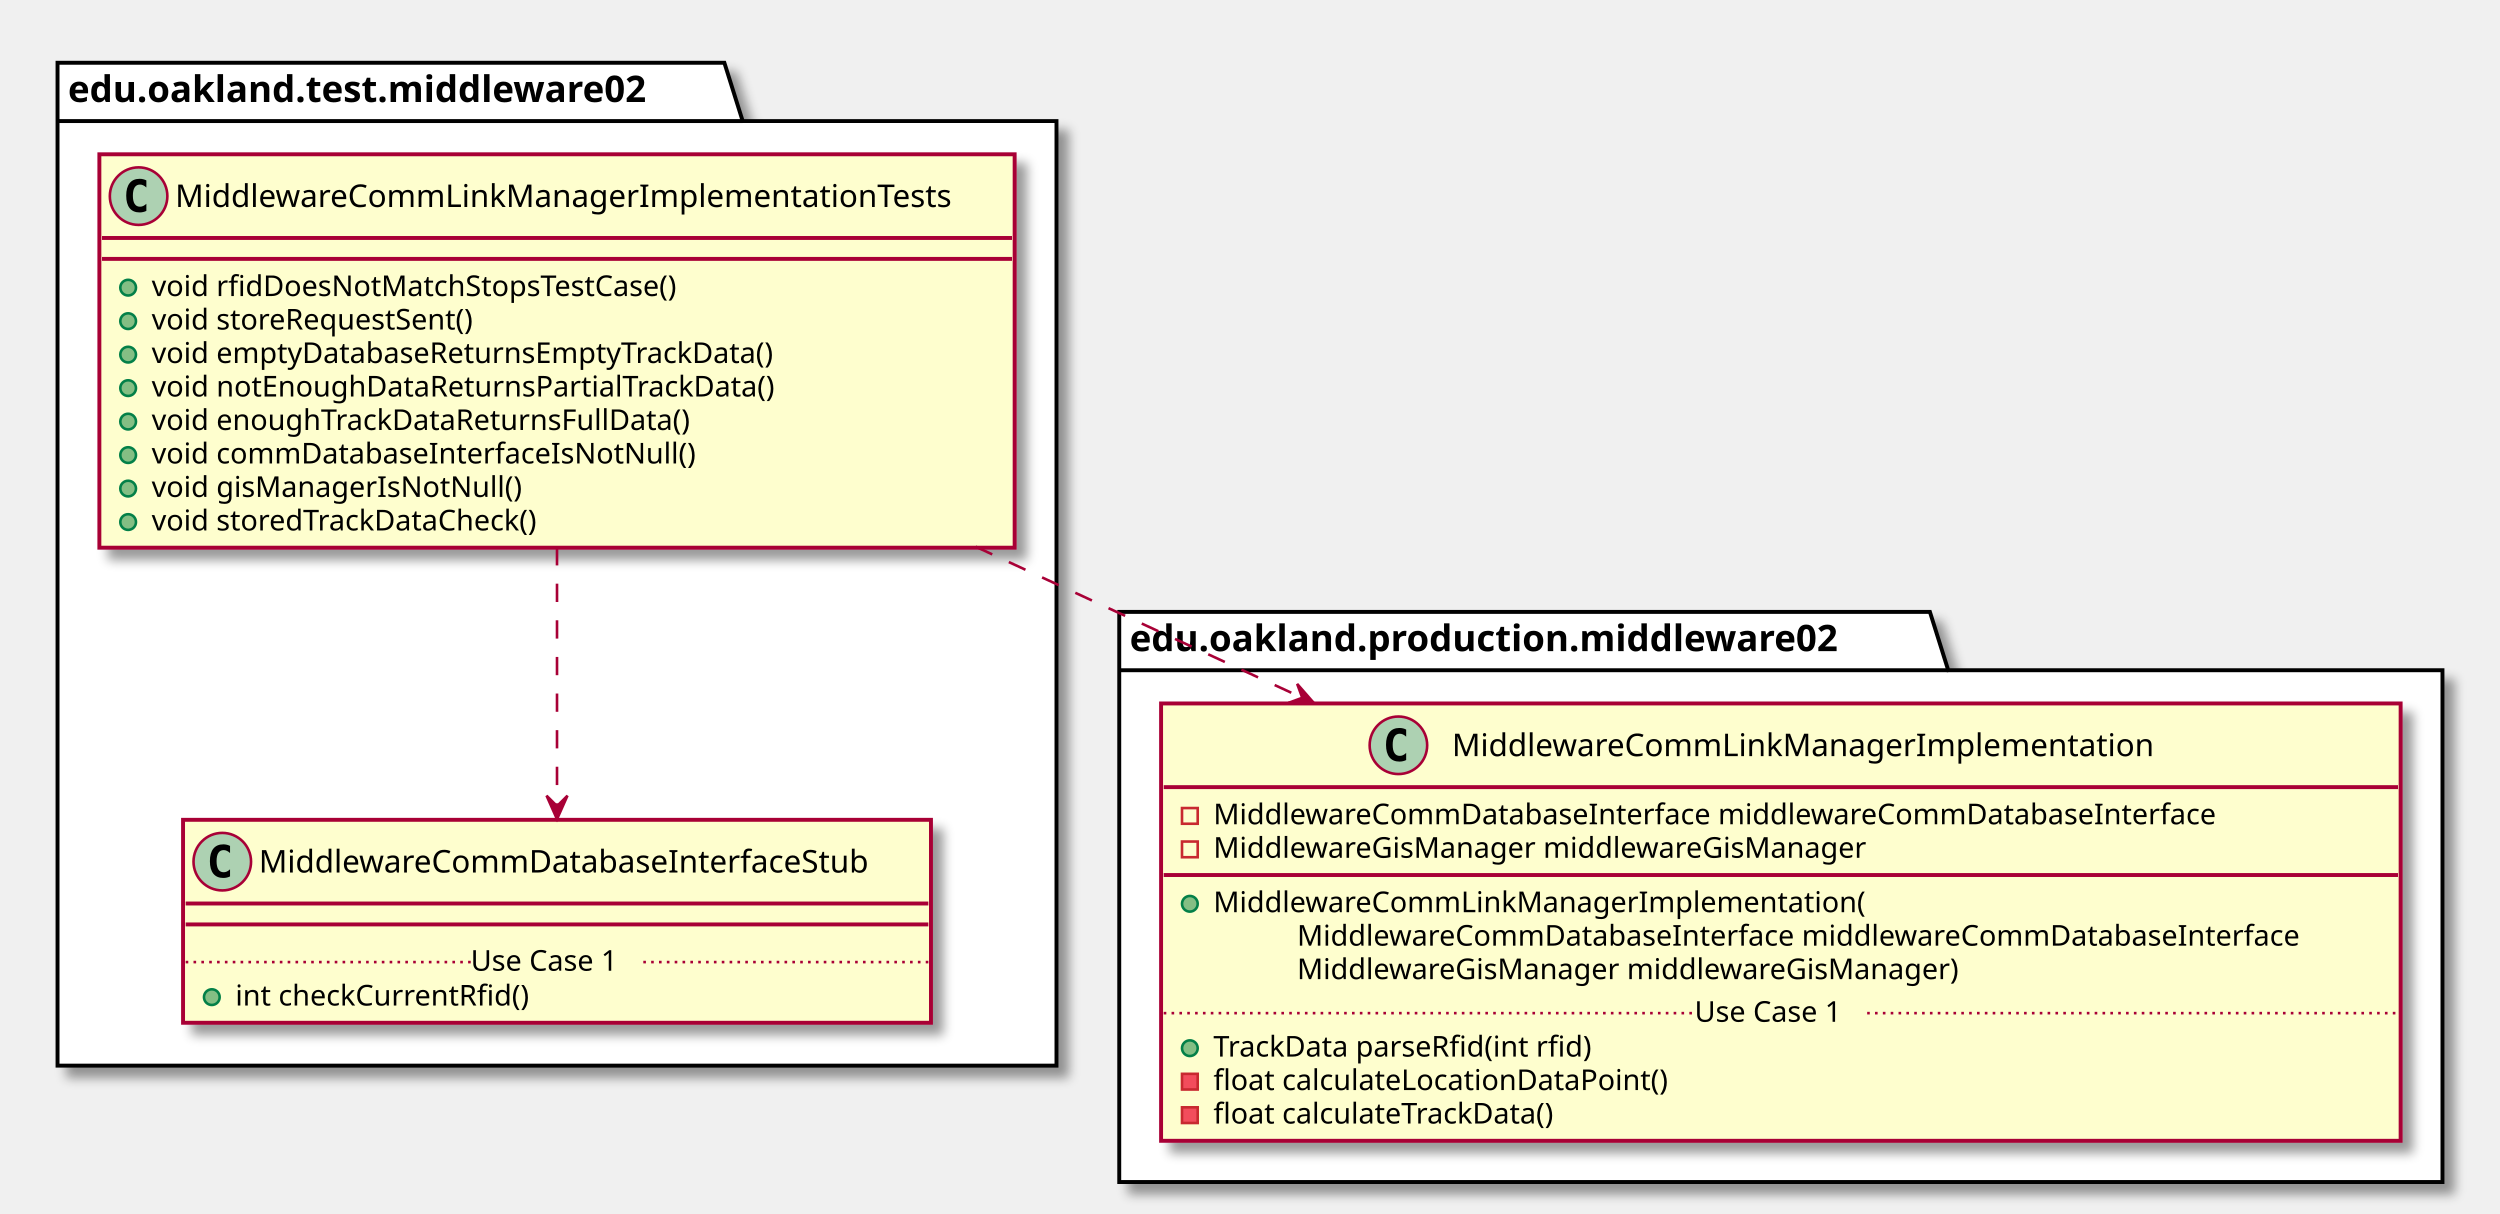
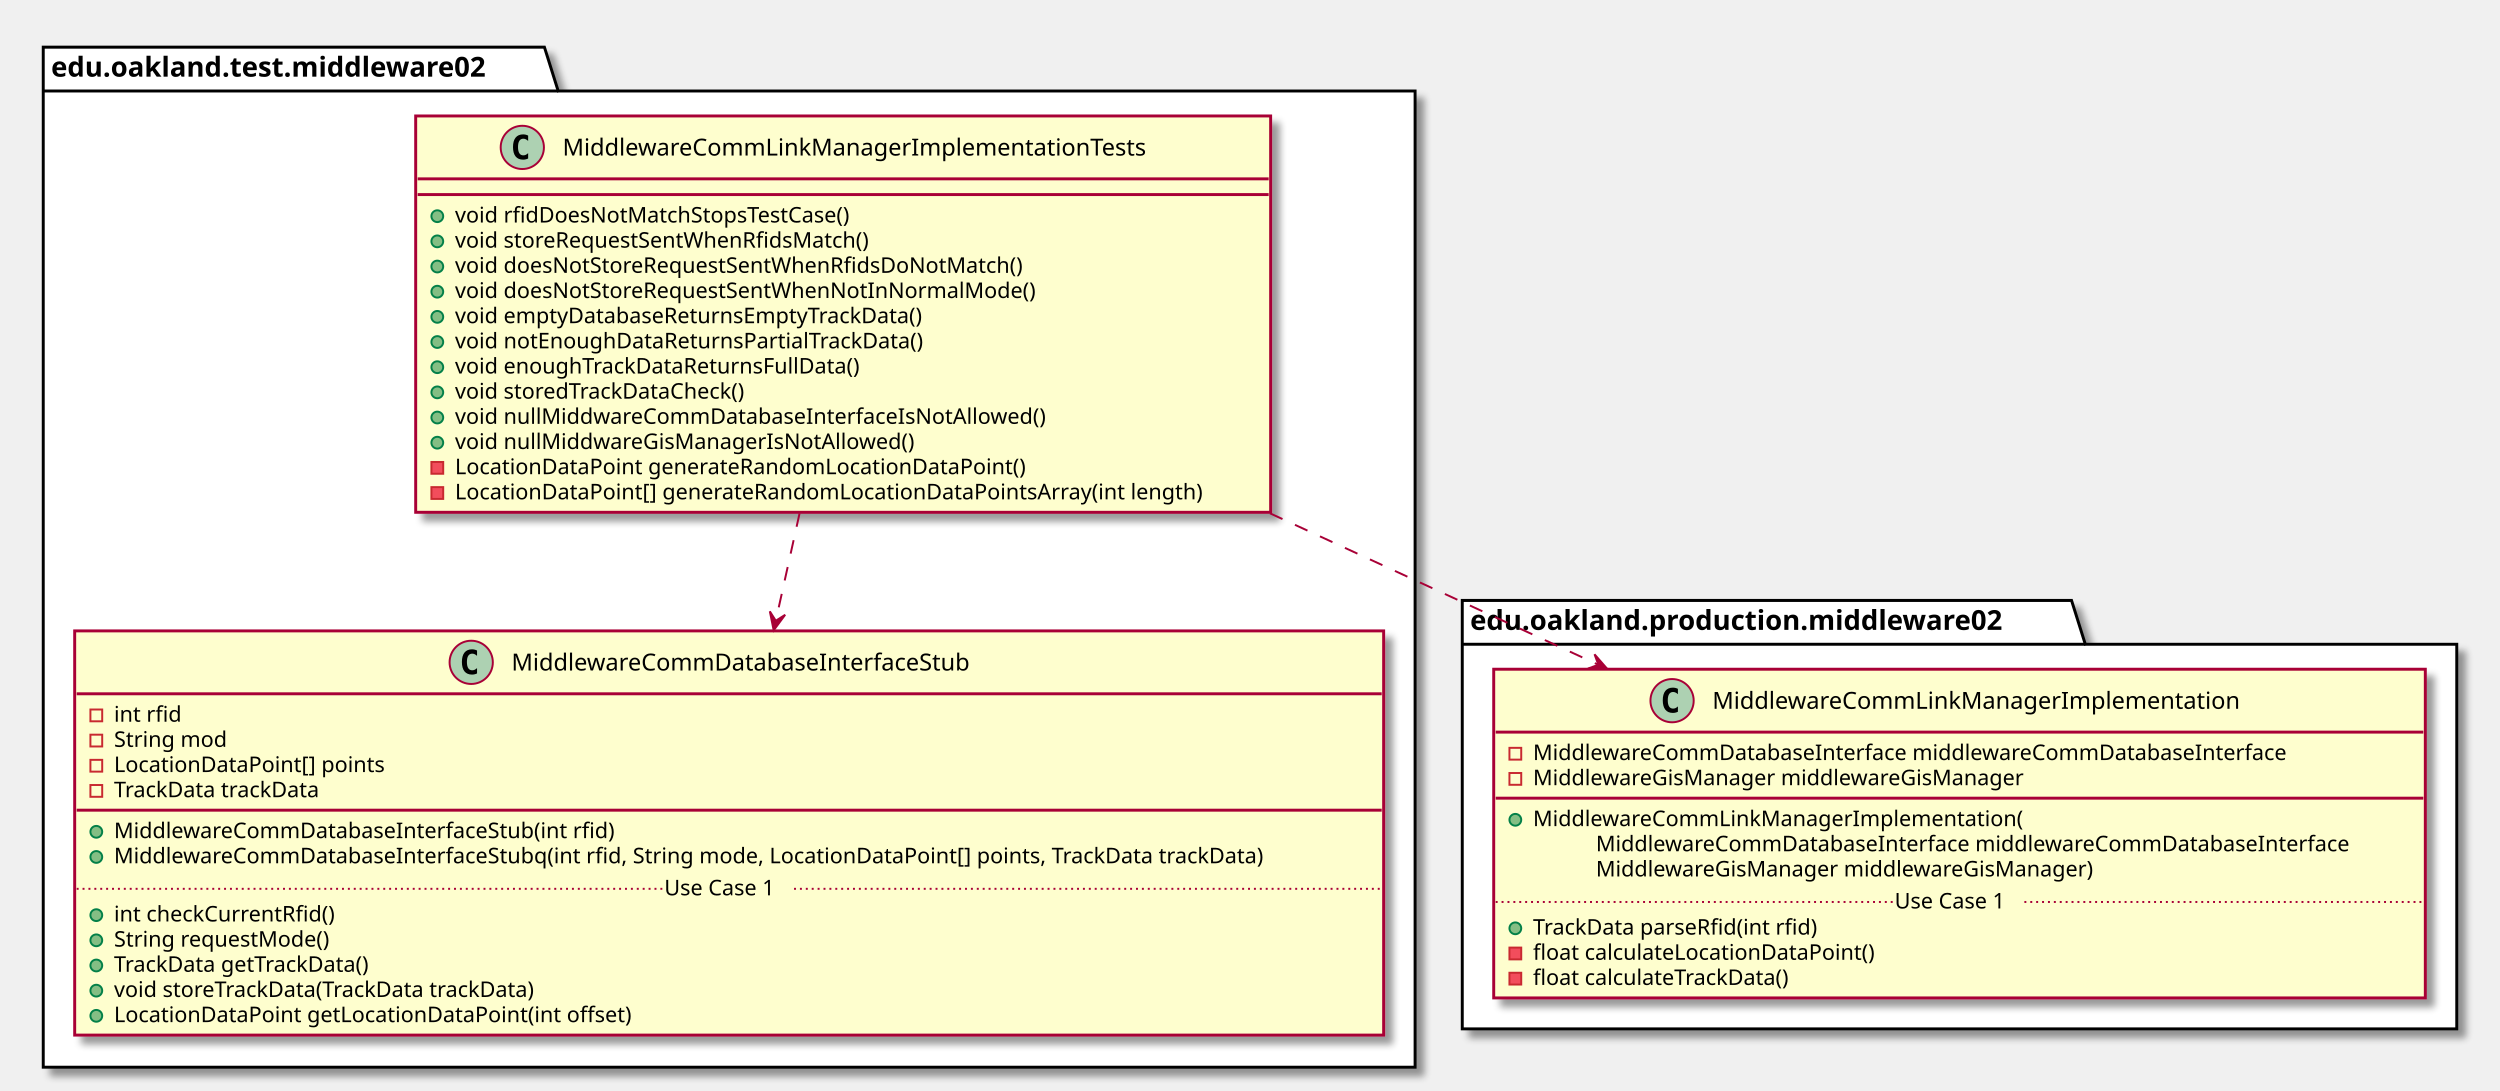
- <svg xmlns="http://www.w3.org/2000/svg" contentScriptType="application/ecmascript" contentStyleType="text/css" height="464px" preserveAspectRatio="none" style="width:956px;height:464px;" version="1.1" viewBox="0 0 956 464" width="956px" zoomAndPan="magnify">
+ <svg xmlns="http://www.w3.org/2000/svg" contentScriptType="application/ecmascript" contentStyleType="text/css" height="555px" preserveAspectRatio="none" style="width:1272px;height:555px;" version="1.1" viewBox="0 0 1272 555" width="1272px" zoomAndPan="magnify">
  <defs>
-     <filter height="300%" id="f1qnm3le80cw2b" width="300%" x="-1" y="-1">
+     <filter height="300%" id="f1jhgdl6q4ju1n" width="300%" x="-1" y="-1">
      <feGaussianBlur result="blurOut" stdDeviation="2.0" />
      <feColorMatrix in="blurOut" result="blurOut2" type="matrix" values="0 0 0 0 0 0 0 0 0 0 0 0 0 0 0 0 0 0 .4 0" />
      <feOffset dx="4.0" dy="4.0" in="blurOut2" result="blurOut3" />
      <feBlend in="SourceGraphic" in2="blurOut3" mode="normal" />
    </filter>
  </defs>
  <g>
-     <polygon fill="#FFFFFF" filter="url(#f1qnm3le80cw2b)" points="22,24,277,24,284,46.297,404,46.297,404,407.5,22,407.5,22,24" style="stroke: #000000; stroke-width: 1.5;" />
+     <polygon fill="#FFFFFF" filter="url(#f1jhgdl6q4ju1n)" points="22,24,277,24,284,46.297,720,46.297,720,543,22,543,22,24" style="stroke: #000000; stroke-width: 1.5;" />
    <line style="stroke: #000000; stroke-width: 1.5;" x1="22" x2="284" y1="46.297" y2="46.297" />
    <text fill="#000000" font-family="sans-serif" font-size="14" font-weight="bold" lengthAdjust="spacingAndGlyphs" textLength="249" x="26" y="38.995">edu.oakland.test.middleware02</text>
-     <polygon fill="#FFFFFF" filter="url(#f1qnm3le80cw2b)" points="428,234,738,234,745,256.297,934,256.297,934,452,428,452,428,234" style="stroke: #000000; stroke-width: 1.5;" />
-     <line style="stroke: #000000; stroke-width: 1.5;" x1="428" x2="745" y1="256.297" y2="256.297" />
-     <text fill="#000000" font-family="sans-serif" font-size="14" font-weight="bold" lengthAdjust="spacingAndGlyphs" textLength="304" x="432" y="248.995">edu.oakland.production.middleware02</text>
-     <rect fill="#FEFECE" filter="url(#f1qnm3le80cw2b)" height="150.438" id="MiddlewareCommLinkManagerImplementationTests" style="stroke: #A80036; stroke-width: 1.5;" width="350" x="38" y="59" />
-     <ellipse cx="53" cy="75" fill="#ADD1B2" rx="11" ry="11" style="stroke: #A80036; stroke-width: 1.0;" />
-     <path d="M55.969,80.641 Q55.391,80.938 54.75,81.078 Q54.109,81.234 53.406,81.234 Q50.906,81.234 49.578,79.594 Q48.266,77.938 48.266,74.812 Q48.266,71.688 49.578,70.031 Q50.906,68.375 53.406,68.375 Q54.109,68.375 54.75,68.531 Q55.406,68.688 55.969,68.984 L55.969,71.703 Q55.344,71.125 54.75,70.859 Q54.156,70.578 53.531,70.578 Q52.188,70.578 51.5,71.656 Q50.812,72.719 50.812,74.812 Q50.812,76.906 51.5,77.984 Q52.188,79.047 53.531,79.047 Q54.156,79.047 54.75,78.781 Q55.344,78.5 55.969,77.922 L55.969,80.641 Z " />
-     <text fill="#000000" font-family="sans-serif" font-size="12" lengthAdjust="spacingAndGlyphs" textLength="318" x="67" y="79.154">MiddlewareCommLinkManagerImplementationTests</text>
-     <line style="stroke: #A80036; stroke-width: 1.5;" x1="39" x2="387" y1="91" y2="91" />
-     <line style="stroke: #A80036; stroke-width: 1.5;" x1="39" x2="387" y1="99" y2="99" />
-     <ellipse cx="49" cy="110" fill="#84BE84" rx="3" ry="3" style="stroke: #038048; stroke-width: 1.0;" />
-     <text fill="#000000" font-family="sans-serif" font-size="11" lengthAdjust="spacingAndGlyphs" textLength="222" x="58" y="113.21">void rfidDoesNotMatchStopsTestCase()</text>
-     <ellipse cx="49" cy="122.805" fill="#84BE84" rx="3" ry="3" style="stroke: #038048; stroke-width: 1.0;" />
-     <text fill="#000000" font-family="sans-serif" font-size="11" lengthAdjust="spacingAndGlyphs" textLength="137" x="58" y="126.015">void storeRequestSent()</text>
-     <ellipse cx="49" cy="135.609" fill="#84BE84" rx="3" ry="3" style="stroke: #038048; stroke-width: 1.0;" />
-     <text fill="#000000" font-family="sans-serif" font-size="11" lengthAdjust="spacingAndGlyphs" textLength="260" x="58" y="138.82">void emptyDatabaseReturnsEmptyTrackData()</text>
-     <ellipse cx="49" cy="148.414" fill="#84BE84" rx="3" ry="3" style="stroke: #038048; stroke-width: 1.0;" />
-     <text fill="#000000" font-family="sans-serif" font-size="11" lengthAdjust="spacingAndGlyphs" textLength="258" x="58" y="151.625">void notEnoughDataReturnsPartialTrackData()</text>
-     <ellipse cx="49" cy="161.219" fill="#84BE84" rx="3" ry="3" style="stroke: #038048; stroke-width: 1.0;" />
-     <text fill="#000000" font-family="sans-serif" font-size="11" lengthAdjust="spacingAndGlyphs" textLength="223" x="58" y="164.429">void enoughTrackDataReturnsFullData()</text>
-     <ellipse cx="49" cy="174.023" fill="#84BE84" rx="3" ry="3" style="stroke: #038048; stroke-width: 1.0;" />
-     <text fill="#000000" font-family="sans-serif" font-size="11" lengthAdjust="spacingAndGlyphs" textLength="224" x="58" y="177.234">void commDatabaseInterfaceIsNotNull()</text>
-     <ellipse cx="49" cy="186.828" fill="#84BE84" rx="3" ry="3" style="stroke: #038048; stroke-width: 1.0;" />
-     <text fill="#000000" font-family="sans-serif" font-size="11" lengthAdjust="spacingAndGlyphs" textLength="151" x="58" y="190.039">void gisManagerIsNotNull()</text>
-     <ellipse cx="49" cy="199.633" fill="#84BE84" rx="3" ry="3" style="stroke: #038048; stroke-width: 1.0;" />
-     <text fill="#000000" font-family="sans-serif" font-size="11" lengthAdjust="spacingAndGlyphs" textLength="163" x="58" y="202.843">void storedTrackDataCheck()</text>
-     <rect fill="#FEFECE" filter="url(#f1qnm3le80cw2b)" height="77.609" id="MiddlewareCommDatabaseInterfaceStub" style="stroke: #A80036; stroke-width: 1.5;" width="286" x="70" y="313.5" />
-     <ellipse cx="85" cy="329.5" fill="#ADD1B2" rx="11" ry="11" style="stroke: #A80036; stroke-width: 1.0;" />
-     <path d="M87.969,335.141 Q87.391,335.438 86.75,335.578 Q86.109,335.734 85.406,335.734 Q82.906,335.734 81.578,334.094 Q80.266,332.438 80.266,329.312 Q80.266,326.188 81.578,324.531 Q82.906,322.875 85.406,322.875 Q86.109,322.875 86.75,323.031 Q87.406,323.188 87.969,323.484 L87.969,326.203 Q87.344,325.625 86.75,325.359 Q86.156,325.078 85.531,325.078 Q84.188,325.078 83.5,326.156 Q82.812,327.219 82.812,329.312 Q82.812,331.406 83.5,332.484 Q84.188,333.547 85.531,333.547 Q86.156,333.547 86.75,333.281 Q87.344,333 87.969,332.422 L87.969,335.141 Z " />
-     <text fill="#000000" font-family="sans-serif" font-size="12" lengthAdjust="spacingAndGlyphs" textLength="254" x="99" y="333.654">MiddlewareCommDatabaseInterfaceStub</text>
-     <line style="stroke: #A80036; stroke-width: 1.5;" x1="71" x2="355" y1="345.5" y2="345.5" />
-     <line style="stroke: #A80036; stroke-width: 1.5;" x1="71" x2="355" y1="353.5" y2="353.5" />
-     <ellipse cx="81" cy="381.305" fill="#84BE84" rx="3" ry="3" style="stroke: #038048; stroke-width: 1.0;" />
-     <text fill="#000000" font-family="sans-serif" font-size="11" lengthAdjust="spacingAndGlyphs" textLength="122" x="90" y="384.515">int checkCurrentRfid()</text>
-     <line style="stroke: #A80036; stroke-width: 1.0; stroke-dasharray: 1.0,2.0;" x1="71" x2="180" y1="367.902" y2="367.902" />
-     <text fill="#000000" font-family="sans-serif" font-size="11" lengthAdjust="spacingAndGlyphs" textLength="66" x="180" y="371.21">Use Case 1</text>
-     <line style="stroke: #A80036; stroke-width: 1.0; stroke-dasharray: 1.0,2.0;" x1="246" x2="355" y1="367.902" y2="367.902" />
-     <rect fill="#FEFECE" filter="url(#f1qnm3le80cw2b)" height="167.242" id="MiddlewareCommLinkManagerImplementation" style="stroke: #A80036; stroke-width: 1.5;" width="474" x="444" y="269" />
-     <ellipse cx="534.75" cy="285" fill="#ADD1B2" rx="11" ry="11" style="stroke: #A80036; stroke-width: 1.0;" />
-     <path d="M537.719,290.641 Q537.141,290.938 536.5,291.078 Q535.859,291.234 535.156,291.234 Q532.656,291.234 531.328,289.594 Q530.016,287.938 530.016,284.812 Q530.016,281.688 531.328,280.031 Q532.656,278.375 535.156,278.375 Q535.859,278.375 536.5,278.531 Q537.156,278.688 537.719,278.984 L537.719,281.703 Q537.094,281.125 536.5,280.859 Q535.906,280.578 535.281,280.578 Q533.938,280.578 533.25,281.656 Q532.562,282.719 532.562,284.812 Q532.562,286.906 533.25,287.984 Q533.938,289.047 535.281,289.047 Q535.906,289.047 536.5,288.781 Q537.094,288.5 537.719,287.922 L537.719,290.641 Z " />
-     <text fill="#000000" font-family="sans-serif" font-size="12" lengthAdjust="spacingAndGlyphs" textLength="284" x="555.25" y="289.154">MiddlewareCommLinkManagerImplementation</text>
-     <line style="stroke: #A80036; stroke-width: 1.5;" x1="445" x2="917" y1="301" y2="301" />
-     <rect fill="none" height="6" style="stroke: #C82930; stroke-width: 1.0;" width="6" x="452" y="309" />
-     <text fill="#000000" font-family="sans-serif" font-size="11" lengthAdjust="spacingAndGlyphs" textLength="416" x="464" y="315.21">MiddlewareCommDatabaseInterface middlewareCommDatabaseInterface</text>
-     <rect fill="none" height="6" style="stroke: #C82930; stroke-width: 1.0;" width="6" x="452" y="321.805" />
-     <text fill="#000000" font-family="sans-serif" font-size="11" lengthAdjust="spacingAndGlyphs" textLength="270" x="464" y="328.015">MiddlewareGisManager middlewareGisManager</text>
-     <line style="stroke: #A80036; stroke-width: 1.5;" x1="445" x2="917" y1="334.609" y2="334.609" />
-     <ellipse cx="455" cy="345.609" fill="#84BE84" rx="3" ry="3" style="stroke: #038048; stroke-width: 1.0;" />
-     <text fill="#000000" font-family="sans-serif" font-size="11" lengthAdjust="spacingAndGlyphs" textLength="264" x="464" y="348.82">MiddlewareCommLinkManagerImplementation(</text>
-     <text fill="#000000" font-family="sans-serif" font-size="11" lengthAdjust="spacingAndGlyphs" textLength="416" x="496" y="361.625">MiddlewareCommDatabaseInterface middlewareCommDatabaseInterface</text>
-     <text fill="#000000" font-family="sans-serif" font-size="11" lengthAdjust="spacingAndGlyphs" textLength="274" x="496" y="374.429">MiddlewareGisManager middlewareGisManager)</text>
-     <ellipse cx="455" cy="400.828" fill="#84BE84" rx="3" ry="3" style="stroke: #038048; stroke-width: 1.0;" />
-     <text fill="#000000" font-family="sans-serif" font-size="11" lengthAdjust="spacingAndGlyphs" textLength="160" x="464" y="404.039">TrackData parseRfid(int rfid)</text>
-     <rect fill="#F24D5C" height="6" style="stroke: #C82930; stroke-width: 1.0;" width="6" x="452" y="410.633" />
-     <text fill="#000000" font-family="sans-serif" font-size="11" lengthAdjust="spacingAndGlyphs" textLength="188" x="464" y="416.843">float calculateLocationDataPoint()</text>
-     <rect fill="#F24D5C" height="6" style="stroke: #C82930; stroke-width: 1.0;" width="6" x="452" y="423.438" />
-     <text fill="#000000" font-family="sans-serif" font-size="11" lengthAdjust="spacingAndGlyphs" textLength="144" x="464" y="429.648">float calculateTrackData()</text>
-     <line style="stroke: #A80036; stroke-width: 1.0; stroke-dasharray: 1.0,2.0;" x1="445" x2="648" y1="387.426" y2="387.426" />
-     <text fill="#000000" font-family="sans-serif" font-size="11" lengthAdjust="spacingAndGlyphs" textLength="66" x="648" y="390.734">Use Case 1</text>
-     <line style="stroke: #A80036; stroke-width: 1.0; stroke-dasharray: 1.0,2.0;" x1="714" x2="917" y1="387.426" y2="387.426" />
-     <path d="M213,209.2 C213,242.16 213,279.81 213,308.09 " fill="none" id="MiddlewareCommLinkManagerImplementationTests-&gt;MiddlewareCommDatabaseInterfaceStub" style="stroke: #A80036; stroke-width: 1.0; stroke-dasharray: 7.0,7.0;" />
-     <polygon fill="#A80036" points="213,313.26,217,304.26,213,308.26,209,304.26,213,313.26" style="stroke: #A80036; stroke-width: 1.0;" />
-     <path d="M373.08,209.05 C413.22,227.62 456.6,247.69 497.77,266.74 " fill="none" id="MiddlewareCommLinkManagerImplementationTests-&gt;MiddlewareCommLinkManagerImplementation" style="stroke: #A80036; stroke-width: 1.0; stroke-dasharray: 7.0,7.0;" />
-     <polygon fill="#A80036" points="502.52,268.94,496.038,261.525,497.984,266.837,492.672,268.783,502.52,268.94" style="stroke: #A80036; stroke-width: 1.0;" />
+     <polygon fill="#FFFFFF" filter="url(#f1jhgdl6q4ju1n)" points="744,305.5,1054,305.5,1061,327.797,1250,327.797,1250,523.5,744,523.5,744,305.5" style="stroke: #000000; stroke-width: 1.5;" />
+     <line style="stroke: #000000; stroke-width: 1.5;" x1="744" x2="1061" y1="327.797" y2="327.797" />
+     <text fill="#000000" font-family="sans-serif" font-size="14" font-weight="bold" lengthAdjust="spacingAndGlyphs" textLength="304" x="748" y="320.495">edu.oakland.production.middleware02</text>
+     <rect fill="#FEFECE" filter="url(#f1jhgdl6q4ju1n)" height="201.656" id="MiddlewareCommLinkManagerImplementationTests" style="stroke: #A80036; stroke-width: 1.5;" width="435" x="211.5" y="59" />
+     <ellipse cx="265.75" cy="75" fill="#ADD1B2" rx="11" ry="11" style="stroke: #A80036; stroke-width: 1.0;" />
+     <path d="M268.719,80.641 Q268.141,80.938 267.5,81.078 Q266.859,81.234 266.156,81.234 Q263.656,81.234 262.328,79.594 Q261.016,77.938 261.016,74.812 Q261.016,71.688 262.328,70.031 Q263.656,68.375 266.156,68.375 Q266.859,68.375 267.5,68.531 Q268.156,68.688 268.719,68.984 L268.719,71.703 Q268.094,71.125 267.5,70.859 Q266.906,70.578 266.281,70.578 Q264.938,70.578 264.25,71.656 Q263.562,72.719 263.562,74.812 Q263.562,76.906 264.25,77.984 Q264.938,79.047 266.281,79.047 Q266.906,79.047 267.5,78.781 Q268.094,78.5 268.719,77.922 L268.719,80.641 Z " />
+     <text fill="#000000" font-family="sans-serif" font-size="12" lengthAdjust="spacingAndGlyphs" textLength="318" x="286.25" y="79.154">MiddlewareCommLinkManagerImplementationTests</text>
+     <line style="stroke: #A80036; stroke-width: 1.5;" x1="212.5" x2="645.5" y1="91" y2="91" />
+     <line style="stroke: #A80036; stroke-width: 1.5;" x1="212.5" x2="645.5" y1="99" y2="99" />
+     <ellipse cx="222.5" cy="110" fill="#84BE84" rx="3" ry="3" style="stroke: #038048; stroke-width: 1.0;" />
+     <text fill="#000000" font-family="sans-serif" font-size="11" lengthAdjust="spacingAndGlyphs" textLength="222" x="231.5" y="113.21">void rfidDoesNotMatchStopsTestCase()</text>
+     <ellipse cx="222.5" cy="122.805" fill="#84BE84" rx="3" ry="3" style="stroke: #038048; stroke-width: 1.0;" />
+     <text fill="#000000" font-family="sans-serif" font-size="11" lengthAdjust="spacingAndGlyphs" textLength="228" x="231.5" y="126.015">void storeRequestSentWhenRfidsMatch()</text>
+     <ellipse cx="222.5" cy="135.609" fill="#84BE84" rx="3" ry="3" style="stroke: #038048; stroke-width: 1.0;" />
+     <text fill="#000000" font-family="sans-serif" font-size="11" lengthAdjust="spacingAndGlyphs" textLength="310" x="231.5" y="138.82">void doesNotStoreRequestSentWhenRfidsDoNotMatch()</text>
+     <ellipse cx="222.5" cy="148.414" fill="#84BE84" rx="3" ry="3" style="stroke: #038048; stroke-width: 1.0;" />
+     <text fill="#000000" font-family="sans-serif" font-size="11" lengthAdjust="spacingAndGlyphs" textLength="315" x="231.5" y="151.625">void doesNotStoreRequestSentWhenNotInNormalMode()</text>
+     <ellipse cx="222.5" cy="161.219" fill="#84BE84" rx="3" ry="3" style="stroke: #038048; stroke-width: 1.0;" />
+     <text fill="#000000" font-family="sans-serif" font-size="11" lengthAdjust="spacingAndGlyphs" textLength="260" x="231.5" y="164.429">void emptyDatabaseReturnsEmptyTrackData()</text>
+     <ellipse cx="222.5" cy="174.023" fill="#84BE84" rx="3" ry="3" style="stroke: #038048; stroke-width: 1.0;" />
+     <text fill="#000000" font-family="sans-serif" font-size="11" lengthAdjust="spacingAndGlyphs" textLength="258" x="231.5" y="177.234">void notEnoughDataReturnsPartialTrackData()</text>
+     <ellipse cx="222.5" cy="186.828" fill="#84BE84" rx="3" ry="3" style="stroke: #038048; stroke-width: 1.0;" />
+     <text fill="#000000" font-family="sans-serif" font-size="11" lengthAdjust="spacingAndGlyphs" textLength="223" x="231.5" y="190.039">void enoughTrackDataReturnsFullData()</text>
+     <ellipse cx="222.5" cy="199.633" fill="#84BE84" rx="3" ry="3" style="stroke: #038048; stroke-width: 1.0;" />
+     <text fill="#000000" font-family="sans-serif" font-size="11" lengthAdjust="spacingAndGlyphs" textLength="163" x="231.5" y="202.843">void storedTrackDataCheck()</text>
+     <ellipse cx="222.5" cy="212.438" fill="#84BE84" rx="3" ry="3" style="stroke: #038048; stroke-width: 1.0;" />
+     <text fill="#000000" font-family="sans-serif" font-size="11" lengthAdjust="spacingAndGlyphs" textLength="322" x="231.5" y="215.648">void nullMiddwareCommDatabaseInterfaceIsNotAllowed()</text>
+     <ellipse cx="222.5" cy="225.242" fill="#84BE84" rx="3" ry="3" style="stroke: #038048; stroke-width: 1.0;" />
+     <text fill="#000000" font-family="sans-serif" font-size="11" lengthAdjust="spacingAndGlyphs" textLength="249" x="231.5" y="228.453">void nullMiddwareGisManagerIsNotAllowed()</text>
+     <rect fill="#F24D5C" height="6" style="stroke: #C82930; stroke-width: 1.0;" width="6" x="219.5" y="235.047" />
+     <text fill="#000000" font-family="sans-serif" font-size="11" lengthAdjust="spacingAndGlyphs" textLength="311" x="231.5" y="241.257">LocationDataPoint generateRandomLocationDataPoint()</text>
+     <rect fill="#F24D5C" height="6" style="stroke: #C82930; stroke-width: 1.0;" width="6" x="219.5" y="247.852" />
+     <text fill="#000000" font-family="sans-serif" font-size="11" lengthAdjust="spacingAndGlyphs" textLength="409" x="231.5" y="254.062">LocationDataPoint[] generateRandomLocationDataPointsArray(int length)</text>
+     <rect fill="#FEFECE" filter="url(#f1jhgdl6q4ju1n)" height="205.656" id="MiddlewareCommDatabaseInterfaceStub" style="stroke: #A80036; stroke-width: 1.5;" width="666" x="38" y="321" />
+     <ellipse cx="239.75" cy="337" fill="#ADD1B2" rx="11" ry="11" style="stroke: #A80036; stroke-width: 1.0;" />
+     <path d="M242.719,342.641 Q242.141,342.938 241.5,343.078 Q240.859,343.234 240.156,343.234 Q237.656,343.234 236.328,341.594 Q235.016,339.938 235.016,336.812 Q235.016,333.688 236.328,332.031 Q237.656,330.375 240.156,330.375 Q240.859,330.375 241.5,330.531 Q242.156,330.688 242.719,330.984 L242.719,333.703 Q242.094,333.125 241.5,332.859 Q240.906,332.578 240.281,332.578 Q238.938,332.578 238.25,333.656 Q237.562,334.719 237.562,336.812 Q237.562,338.906 238.25,339.984 Q238.938,341.047 240.281,341.047 Q240.906,341.047 241.5,340.781 Q242.094,340.5 242.719,339.922 L242.719,342.641 Z " />
+     <text fill="#000000" font-family="sans-serif" font-size="12" lengthAdjust="spacingAndGlyphs" textLength="254" x="260.25" y="341.154">MiddlewareCommDatabaseInterfaceStub</text>
+     <line style="stroke: #A80036; stroke-width: 1.5;" x1="39" x2="703" y1="353" y2="353" />
+     <rect fill="none" height="6" style="stroke: #C82930; stroke-width: 1.0;" width="6" x="46" y="361" />
+     <text fill="#000000" font-family="sans-serif" font-size="11" lengthAdjust="spacingAndGlyphs" textLength="37" x="58" y="367.21">int rfid</text>
+     <rect fill="none" height="6" style="stroke: #C82930; stroke-width: 1.0;" width="6" x="46" y="373.805" />
+     <text fill="#000000" font-family="sans-serif" font-size="11" lengthAdjust="spacingAndGlyphs" textLength="63" x="58" y="380.015">String mod</text>
+     <rect fill="none" height="6" style="stroke: #C82930; stroke-width: 1.0;" width="6" x="46" y="386.609" />
+     <text fill="#000000" font-family="sans-serif" font-size="11" lengthAdjust="spacingAndGlyphs" textLength="148" x="58" y="392.82">LocationDataPoint[] points</text>
+     <rect fill="none" height="6" style="stroke: #C82930; stroke-width: 1.0;" width="6" x="46" y="399.414" />
+     <text fill="#000000" font-family="sans-serif" font-size="11" lengthAdjust="spacingAndGlyphs" textLength="115" x="58" y="405.625">TrackData trackData</text>
+     <line style="stroke: #A80036; stroke-width: 1.5;" x1="39" x2="703" y1="412.219" y2="412.219" />
+     <ellipse cx="49" cy="423.219" fill="#84BE84" rx="3" ry="3" style="stroke: #038048; stroke-width: 1.0;" />
+     <text fill="#000000" font-family="sans-serif" font-size="11" lengthAdjust="spacingAndGlyphs" textLength="276" x="58" y="426.429">MiddlewareCommDatabaseInterfaceStub(int rfid)</text>
+     <ellipse cx="49" cy="436.023" fill="#84BE84" rx="3" ry="3" style="stroke: #038048; stroke-width: 1.0;" />
+     <text fill="#000000" font-family="sans-serif" font-size="11" lengthAdjust="spacingAndGlyphs" textLength="640" x="58" y="439.234">MiddlewareCommDatabaseInterfaceStubq(int rfid, String mode, LocationDataPoint[] points, TrackData trackData)</text>
+     <ellipse cx="49" cy="465.633" fill="#84BE84" rx="3" ry="3" style="stroke: #038048; stroke-width: 1.0;" />
+     <text fill="#000000" font-family="sans-serif" font-size="11" lengthAdjust="spacingAndGlyphs" textLength="122" x="58" y="468.843">int checkCurrentRfid()</text>
+     <ellipse cx="49" cy="478.438" fill="#84BE84" rx="3" ry="3" style="stroke: #038048; stroke-width: 1.0;" />
+     <text fill="#000000" font-family="sans-serif" font-size="11" lengthAdjust="spacingAndGlyphs" textLength="120" x="58" y="481.648">String requestMode()</text>
+     <ellipse cx="49" cy="491.242" fill="#84BE84" rx="3" ry="3" style="stroke: #038048; stroke-width: 1.0;" />
+     <text fill="#000000" font-family="sans-serif" font-size="11" lengthAdjust="spacingAndGlyphs" textLength="144" x="58" y="494.453">TrackData getTrackData()</text>
+     <ellipse cx="49" cy="504.047" fill="#84BE84" rx="3" ry="3" style="stroke: #038048; stroke-width: 1.0;" />
+     <text fill="#000000" font-family="sans-serif" font-size="11" lengthAdjust="spacingAndGlyphs" textLength="237" x="58" y="507.257">void storeTrackData(TrackData trackData)</text>
+     <ellipse cx="49" cy="516.852" fill="#84BE84" rx="3" ry="3" style="stroke: #038048; stroke-width: 1.0;" />
+     <text fill="#000000" font-family="sans-serif" font-size="11" lengthAdjust="spacingAndGlyphs" textLength="283" x="58" y="520.062">LocationDataPoint getLocationDataPoint(int offset)</text>
+     <line style="stroke: #A80036; stroke-width: 1.0; stroke-dasharray: 1.0,2.0;" x1="39" x2="338" y1="452.231" y2="452.231" />
+     <text fill="#000000" font-family="sans-serif" font-size="11" lengthAdjust="spacingAndGlyphs" textLength="66" x="338" y="455.539">Use Case 1</text>
+     <line style="stroke: #A80036; stroke-width: 1.0; stroke-dasharray: 1.0,2.0;" x1="404" x2="703" y1="452.231" y2="452.231" />
+     <rect fill="#FEFECE" filter="url(#f1jhgdl6q4ju1n)" height="167.242" id="MiddlewareCommLinkManagerImplementation" style="stroke: #A80036; stroke-width: 1.5;" width="474" x="760" y="340.5" />
+     <ellipse cx="850.75" cy="356.5" fill="#ADD1B2" rx="11" ry="11" style="stroke: #A80036; stroke-width: 1.0;" />
+     <path d="M853.719,362.141 Q853.141,362.438 852.5,362.578 Q851.859,362.734 851.156,362.734 Q848.656,362.734 847.328,361.094 Q846.016,359.438 846.016,356.312 Q846.016,353.188 847.328,351.531 Q848.656,349.875 851.156,349.875 Q851.859,349.875 852.5,350.031 Q853.156,350.188 853.719,350.484 L853.719,353.203 Q853.094,352.625 852.5,352.359 Q851.906,352.078 851.281,352.078 Q849.938,352.078 849.25,353.156 Q848.562,354.219 848.562,356.312 Q848.562,358.406 849.25,359.484 Q849.938,360.547 851.281,360.547 Q851.906,360.547 852.5,360.281 Q853.094,360 853.719,359.422 L853.719,362.141 Z " />
+     <text fill="#000000" font-family="sans-serif" font-size="12" lengthAdjust="spacingAndGlyphs" textLength="284" x="871.25" y="360.654">MiddlewareCommLinkManagerImplementation</text>
+     <line style="stroke: #A80036; stroke-width: 1.5;" x1="761" x2="1233" y1="372.5" y2="372.5" />
+     <rect fill="none" height="6" style="stroke: #C82930; stroke-width: 1.0;" width="6" x="768" y="380.5" />
+     <text fill="#000000" font-family="sans-serif" font-size="11" lengthAdjust="spacingAndGlyphs" textLength="416" x="780" y="386.71">MiddlewareCommDatabaseInterface middlewareCommDatabaseInterface</text>
+     <rect fill="none" height="6" style="stroke: #C82930; stroke-width: 1.0;" width="6" x="768" y="393.305" />
+     <text fill="#000000" font-family="sans-serif" font-size="11" lengthAdjust="spacingAndGlyphs" textLength="270" x="780" y="399.515">MiddlewareGisManager middlewareGisManager</text>
+     <line style="stroke: #A80036; stroke-width: 1.5;" x1="761" x2="1233" y1="406.109" y2="406.109" />
+     <ellipse cx="771" cy="417.109" fill="#84BE84" rx="3" ry="3" style="stroke: #038048; stroke-width: 1.0;" />
+     <text fill="#000000" font-family="sans-serif" font-size="11" lengthAdjust="spacingAndGlyphs" textLength="264" x="780" y="420.32">MiddlewareCommLinkManagerImplementation(</text>
+     <text fill="#000000" font-family="sans-serif" font-size="11" lengthAdjust="spacingAndGlyphs" textLength="416" x="812" y="433.125">MiddlewareCommDatabaseInterface middlewareCommDatabaseInterface</text>
+     <text fill="#000000" font-family="sans-serif" font-size="11" lengthAdjust="spacingAndGlyphs" textLength="274" x="812" y="445.929">MiddlewareGisManager middlewareGisManager)</text>
+     <ellipse cx="771" cy="472.328" fill="#84BE84" rx="3" ry="3" style="stroke: #038048; stroke-width: 1.0;" />
+     <text fill="#000000" font-family="sans-serif" font-size="11" lengthAdjust="spacingAndGlyphs" textLength="160" x="780" y="475.539">TrackData parseRfid(int rfid)</text>
+     <rect fill="#F24D5C" height="6" style="stroke: #C82930; stroke-width: 1.0;" width="6" x="768" y="482.133" />
+     <text fill="#000000" font-family="sans-serif" font-size="11" lengthAdjust="spacingAndGlyphs" textLength="188" x="780" y="488.343">float calculateLocationDataPoint()</text>
+     <rect fill="#F24D5C" height="6" style="stroke: #C82930; stroke-width: 1.0;" width="6" x="768" y="494.938" />
+     <text fill="#000000" font-family="sans-serif" font-size="11" lengthAdjust="spacingAndGlyphs" textLength="144" x="780" y="501.148">float calculateTrackData()</text>
+     <line style="stroke: #A80036; stroke-width: 1.0; stroke-dasharray: 1.0,2.0;" x1="761" x2="964" y1="458.926" y2="458.926" />
+     <text fill="#000000" font-family="sans-serif" font-size="11" lengthAdjust="spacingAndGlyphs" textLength="66" x="964" y="462.234">Use Case 1</text>
+     <line style="stroke: #A80036; stroke-width: 1.0; stroke-dasharray: 1.0,2.0;" x1="1030" x2="1233" y1="458.926" y2="458.926" />
+     <path d="M406.82,261.17 C402.88,279 398.75,297.63 394.76,315.65 " fill="none" id="MiddlewareCommLinkManagerImplementationTests-&gt;MiddlewareCommDatabaseInterfaceStub" style="stroke: #A80036; stroke-width: 1.0; stroke-dasharray: 7.0,7.0;" />
+     <polygon fill="#A80036" points="393.64,320.71,399.502,312.796,394.728,315.83,391.694,311.055,393.64,320.71" style="stroke: #A80036; stroke-width: 1.0;" />
+     <path d="M646.17,261.17 C701.19,286.55 759.77,313.57 812.97,338.11 " fill="none" id="MiddlewareCommLinkManagerImplementationTests-&gt;MiddlewareCommLinkManagerImplementation" style="stroke: #A80036; stroke-width: 1.0; stroke-dasharray: 7.0,7.0;" />
+     <polygon fill="#A80036" points="817.78,340.33,811.298,332.915,813.244,338.226,807.932,340.173,817.78,340.33" style="stroke: #A80036; stroke-width: 1.0;" />
  </g>
</svg>
